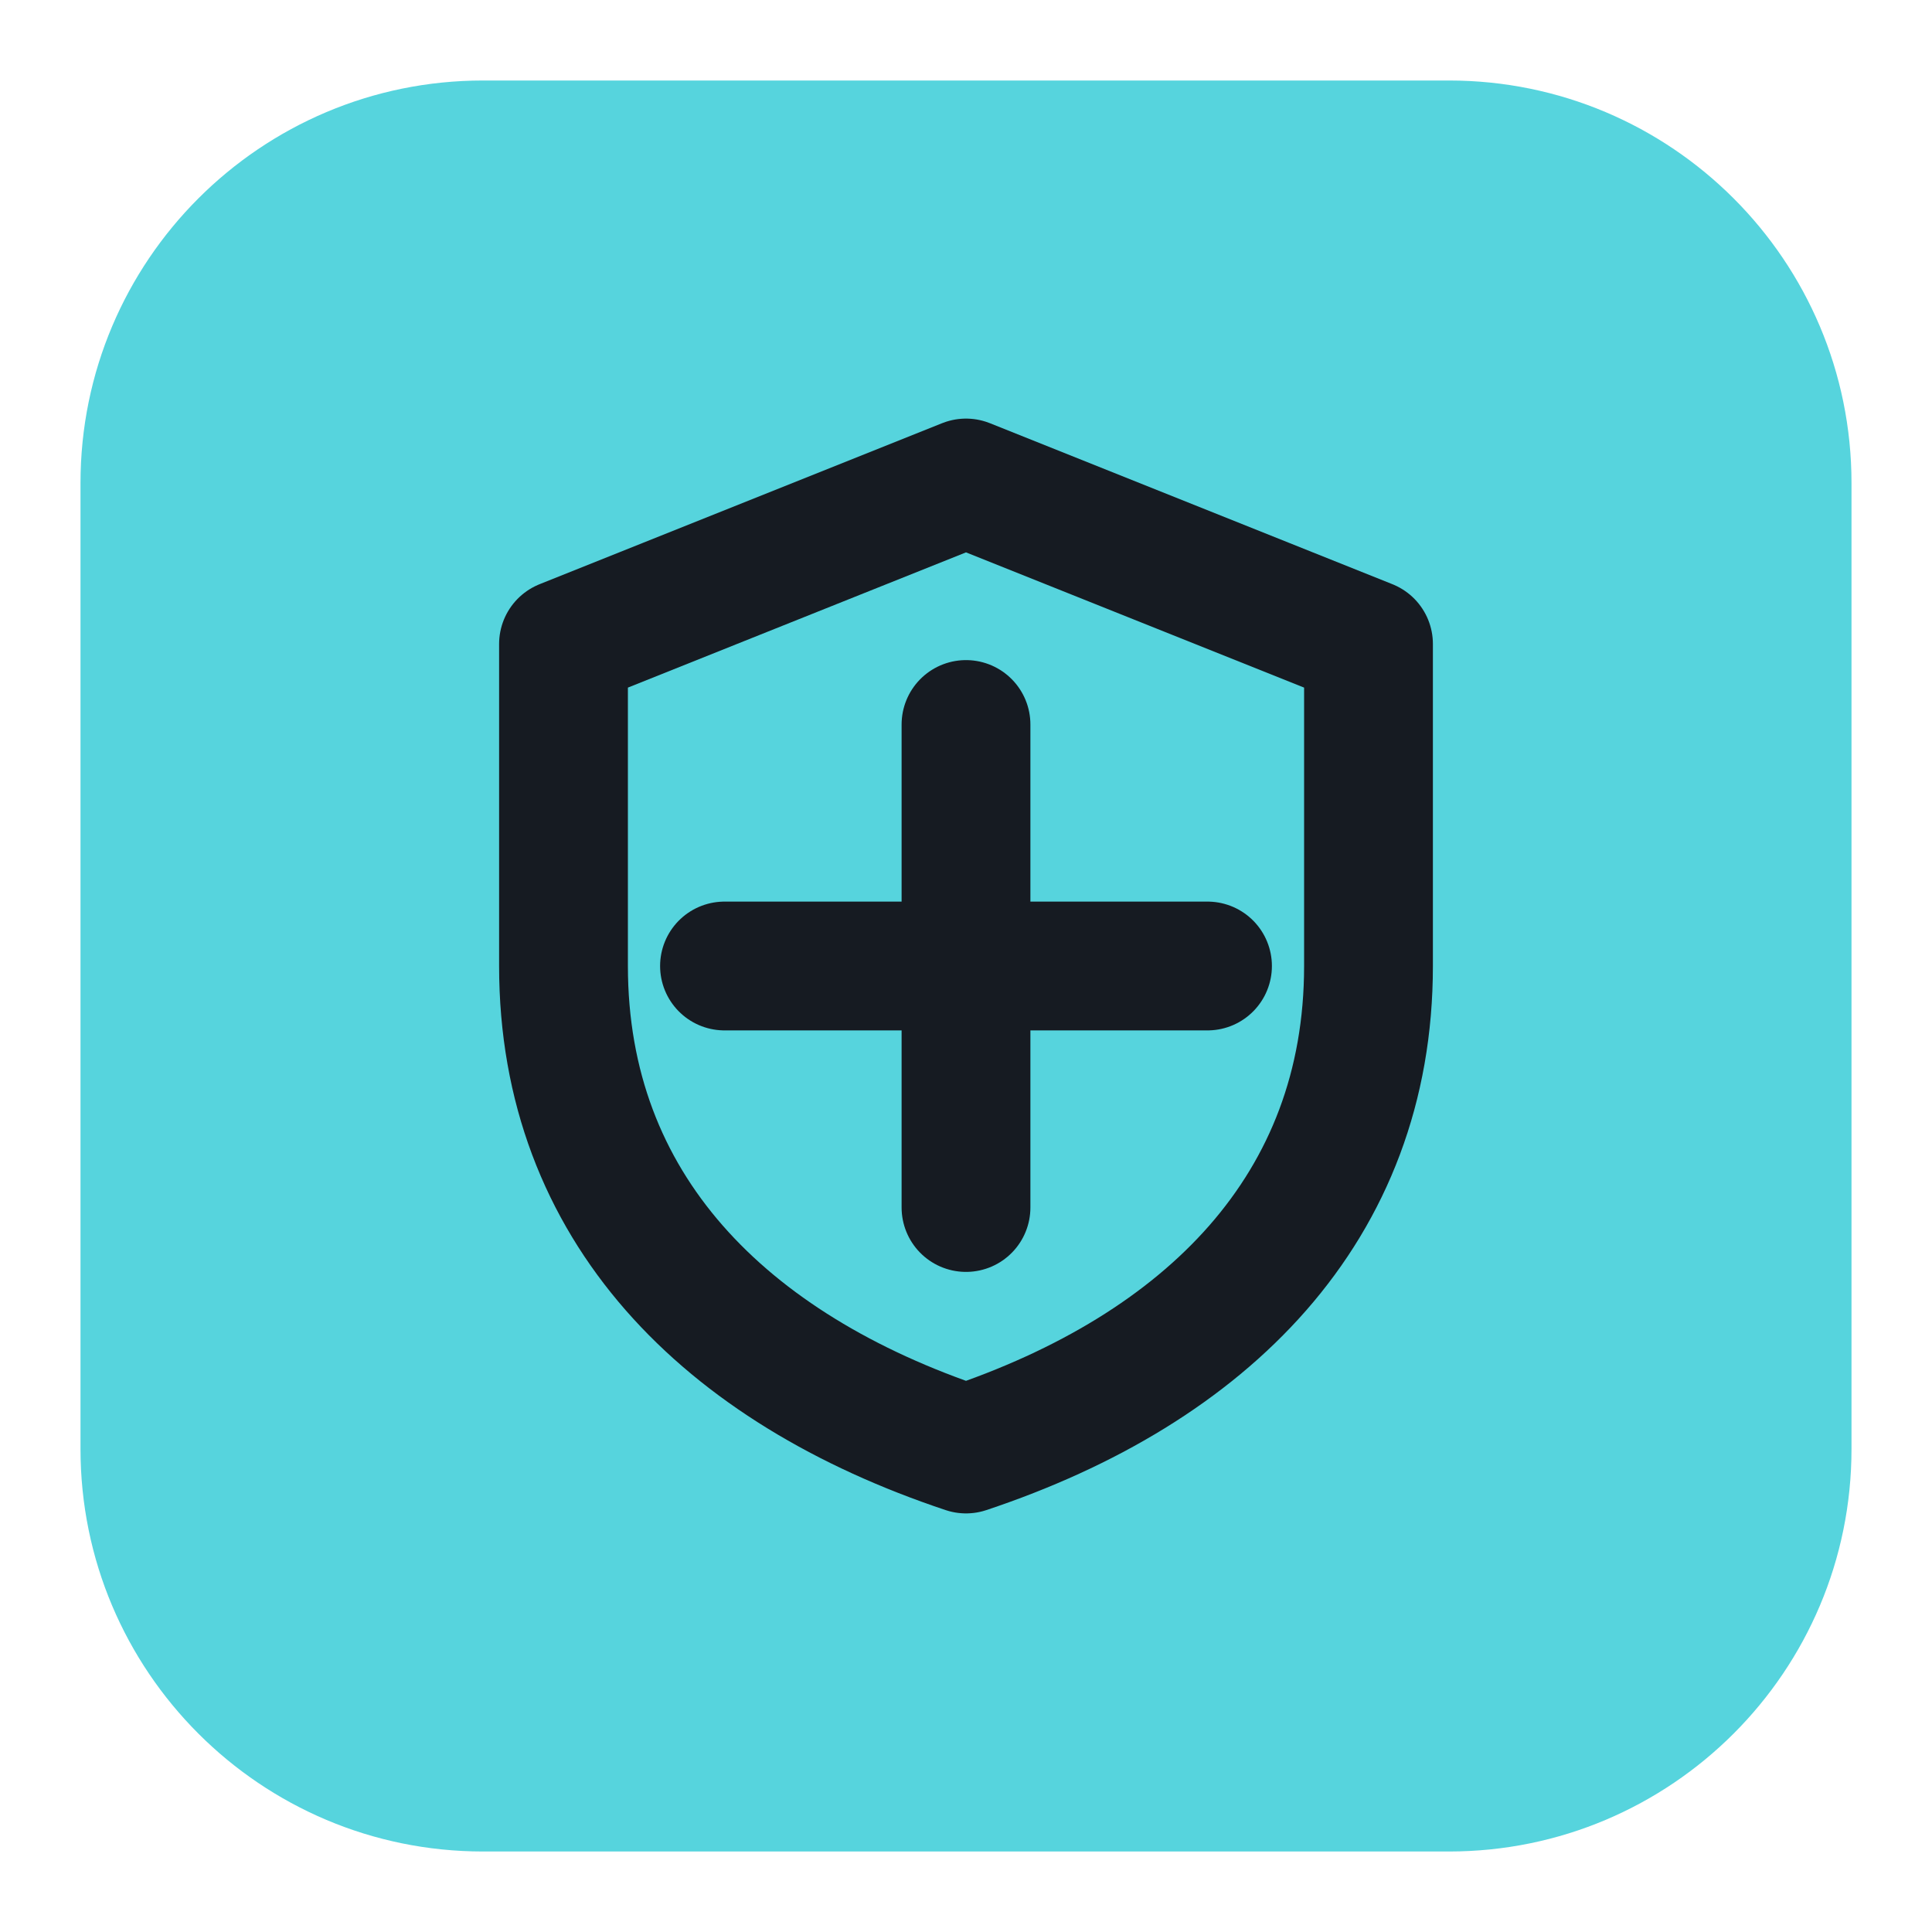
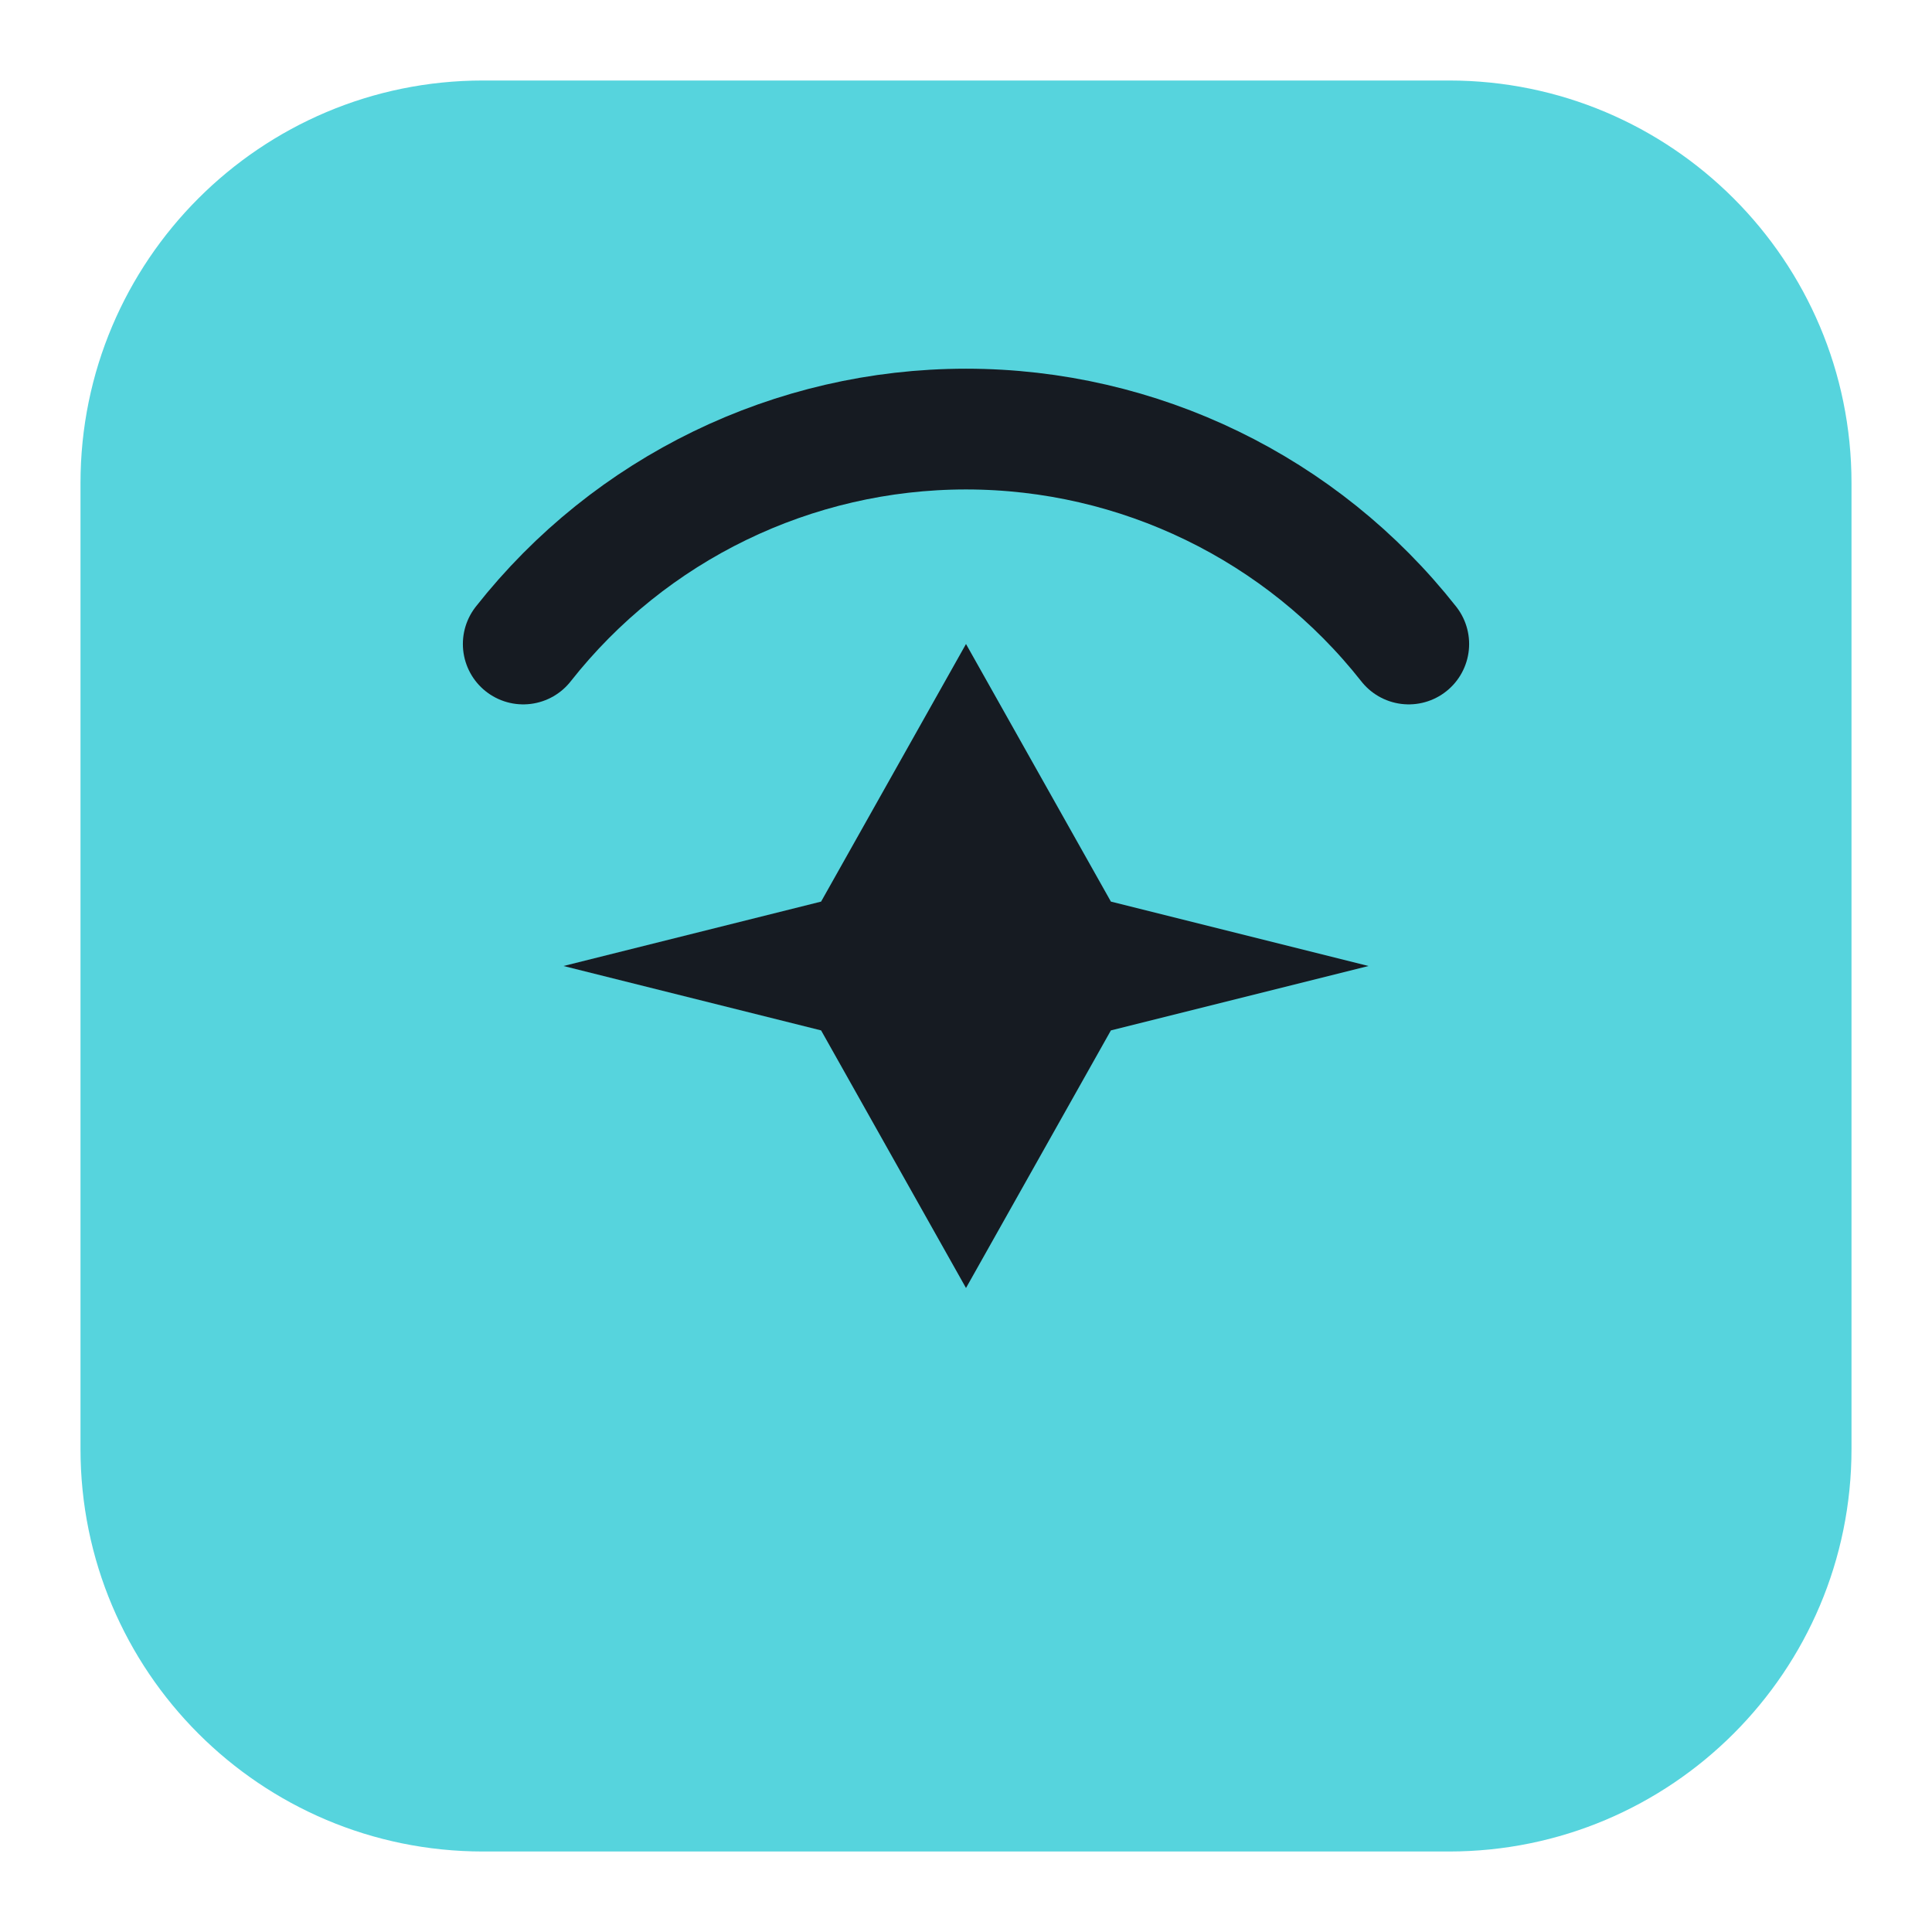
<svg xmlns="http://www.w3.org/2000/svg" viewBox="0 0 24 24" width="24" height="24">
  <rect x="1" y="1" width="22" height="22" rx="5" fill="#56d4dd" />
-   <path d="M12 6l5 2v4c0 3-2 5-5 6c-3-1-5-3-5-6V8z" fill="none" stroke="#161b22" stroke-width="1.6" stroke-linecap="round" stroke-linejoin="round" />
-   <path d="M12 9v6M9 12h6" fill="none" stroke="#161b22" stroke-width="1.6" stroke-linecap="round" stroke-linejoin="round" />
+   <path d="M12 8l1.800 3.200L17 12l-3.200.8L12 16l-1.800-3.200L7 12l3.200-.8z" fill="#161b22" />
+   <path d="M6.500 8a7 7 0 0 1 11 0" fill="none" stroke="#161b22" stroke-width="1.5" stroke-linecap="round" stroke-linejoin="round" />
</svg>
